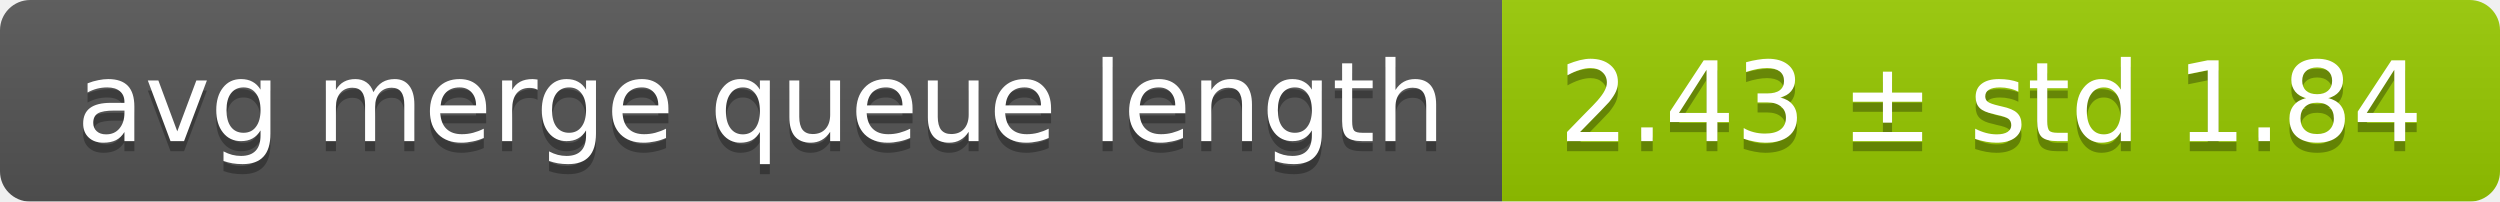
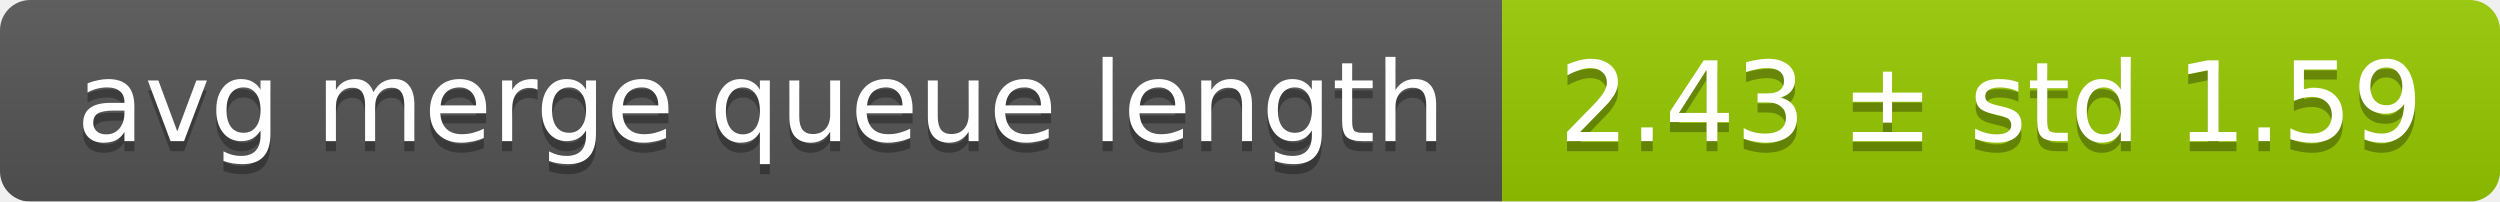
<svg xmlns="http://www.w3.org/2000/svg" width="248" height="20">
  <linearGradient id="smooth" x2="0" y2="100%">
    <stop offset="0" stop-color="#bbb" stop-opacity=".1" />
    <stop offset="1" stop-opacity=".1" />
  </linearGradient>
  <mask id="round">
    <rect width="248" height="20" rx="3" fill="#fff" />
  </mask>
  <g mask="url(#round)">
    <rect width="149" height="20" fill="#555" />
    <rect x="149" width="99" height="20" fill="#97ca00" />
    <rect width="248" height="20" fill="url(#smooth)" />
  </g>
  <g fill="#fff" text-anchor="middle" font-family="DejaVu Sans,Verdana,Geneva,sans-serif" font-size="11">
    <text x="75.5" y="15" fill="#010101" fill-opacity=".3">avg merge queue length</text>
    <text x="75.5" y="14">avg merge queue length</text>
-     <text x="197.5" y="15" fill="#010101" fill-opacity=".3">2.43 ± std 1.84</text>
-     <text x="197.5" y="14">2.43 ± std 1.84</text>
+     <text x="197.5" y="15" fill="#010101" fill-opacity=".3">2.43 ± std 1.59</text>
+     <text x="197.5" y="14">2.43 ± std 1.59</text>
  </g>
</svg>
